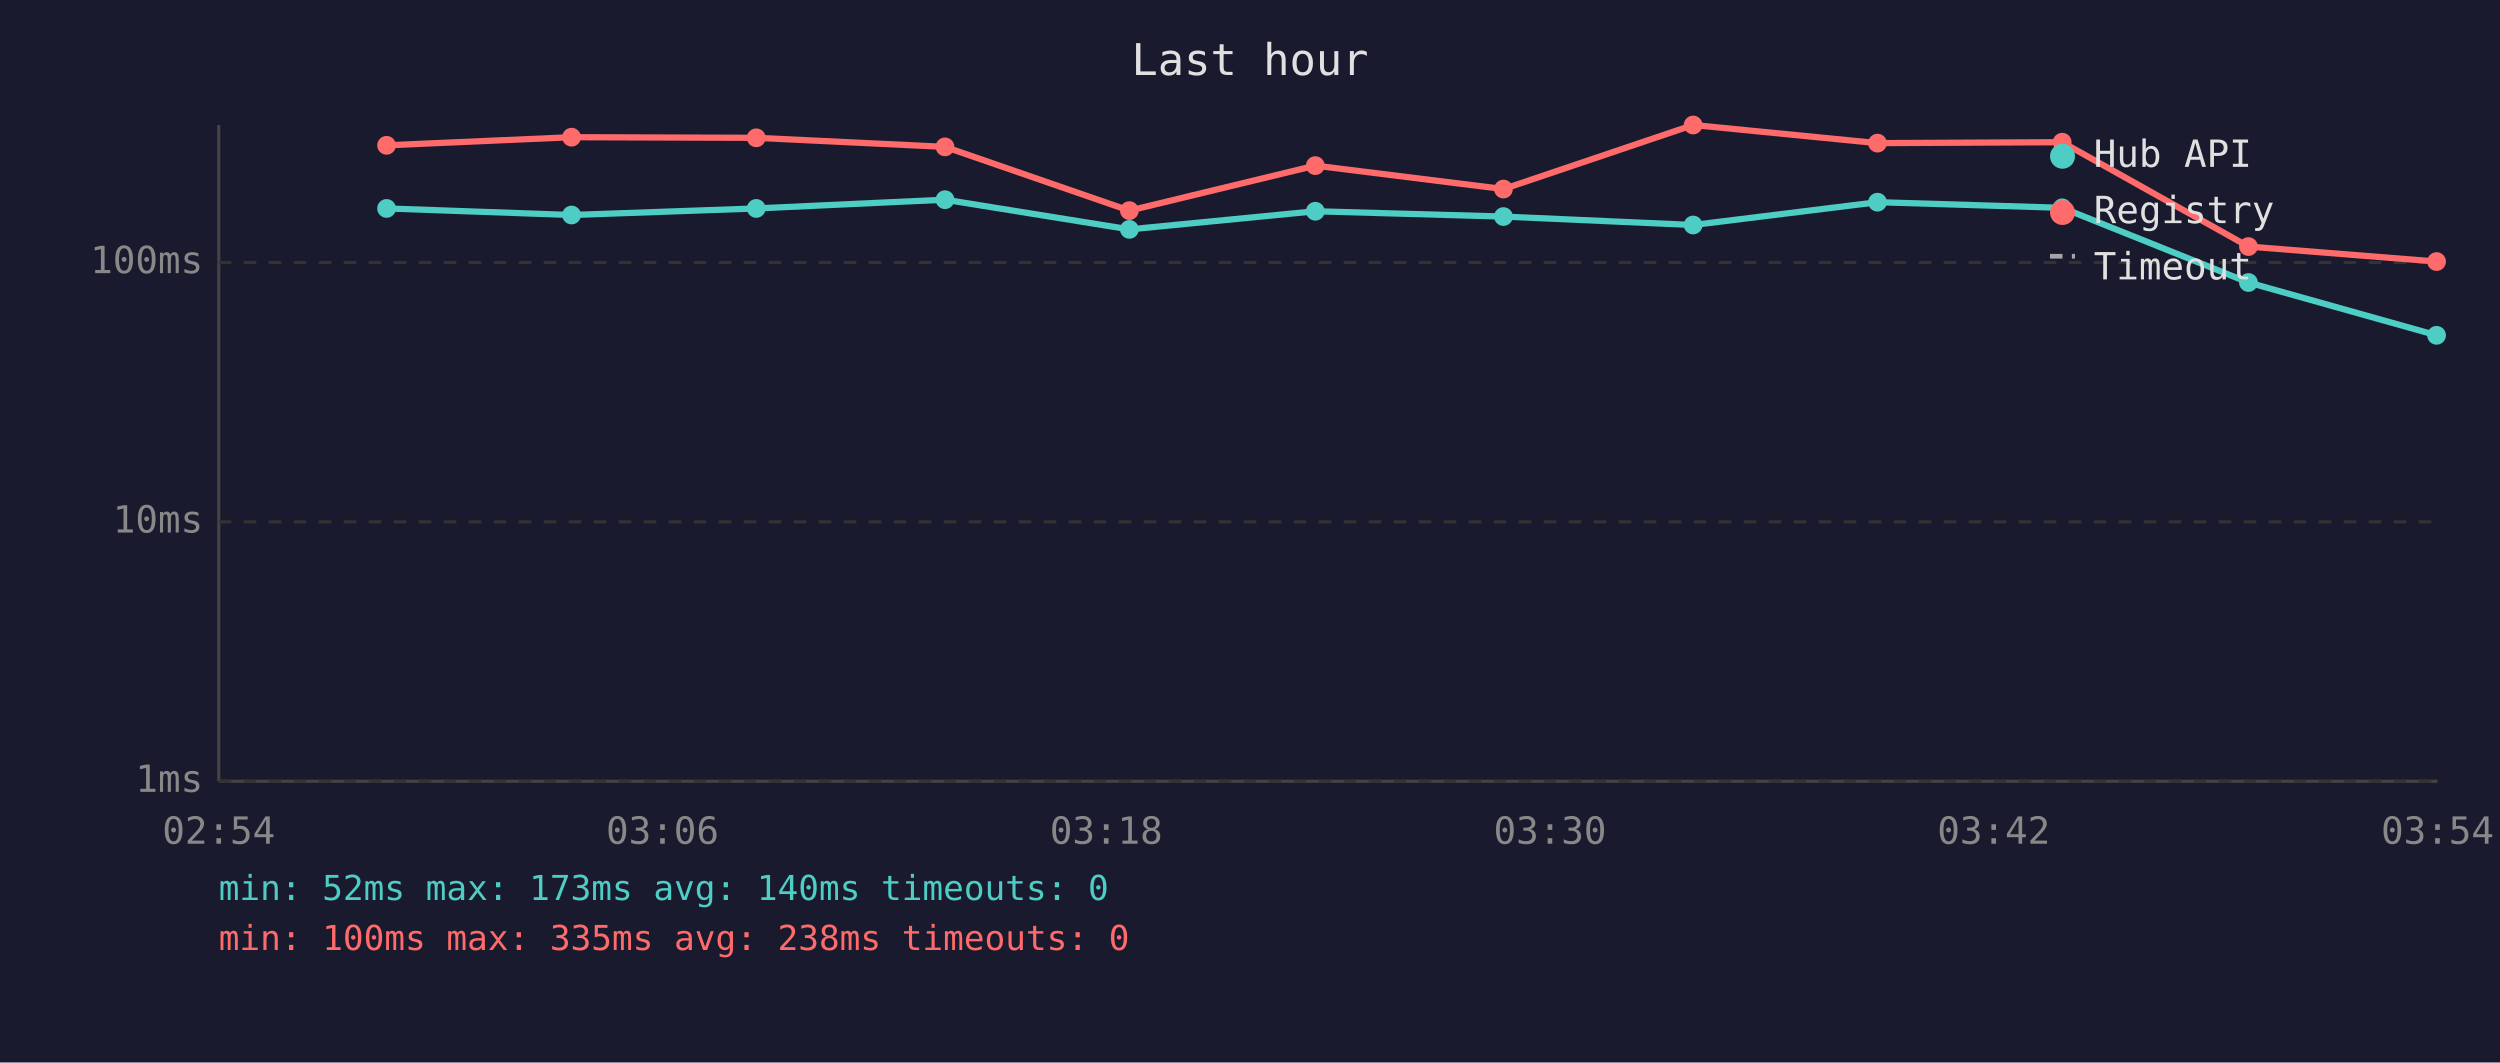
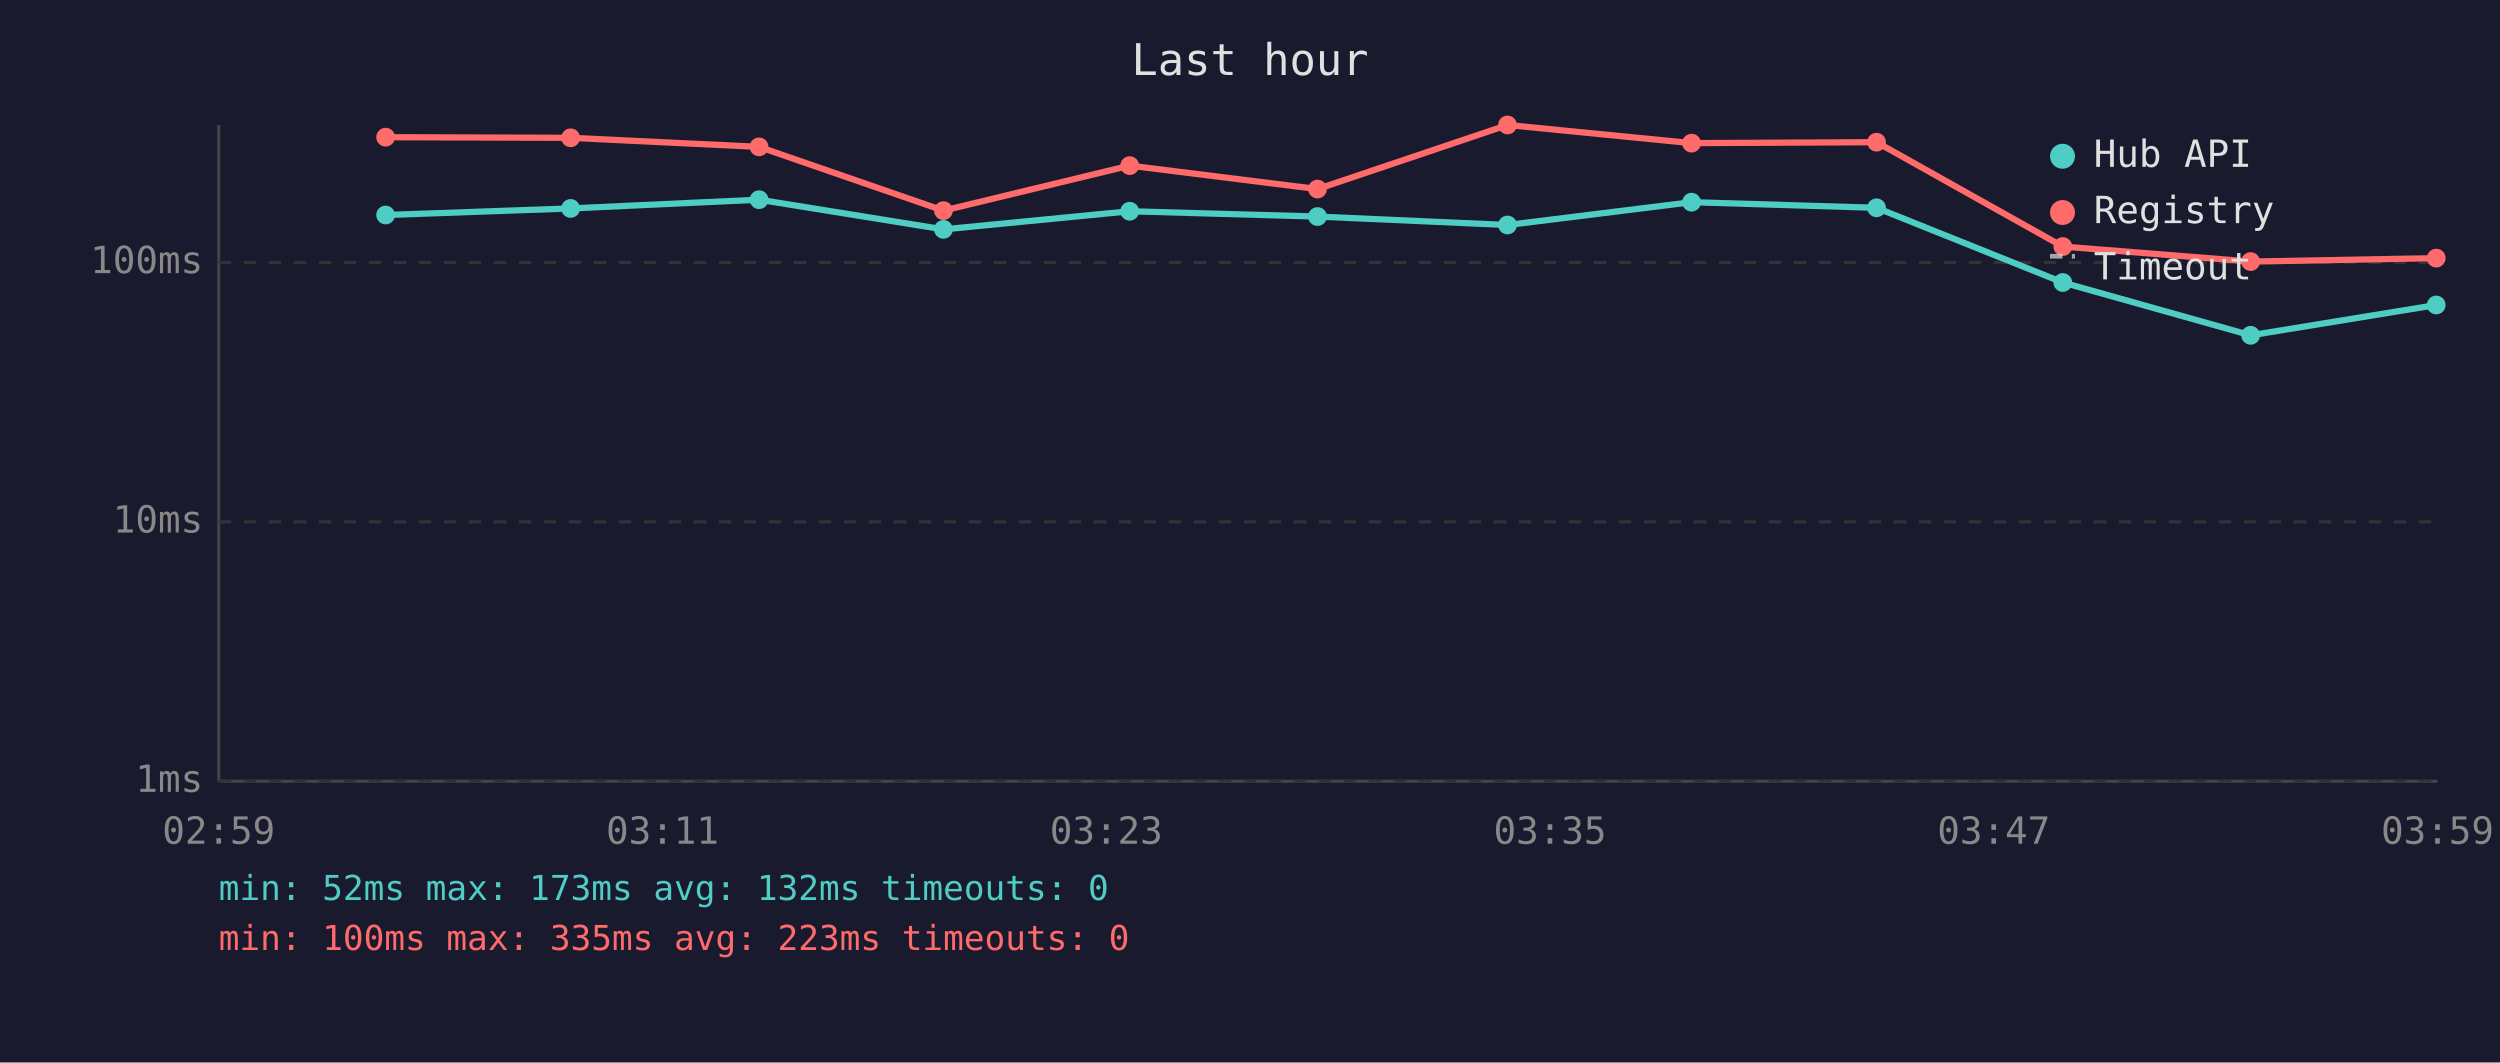
<svg xmlns="http://www.w3.org/2000/svg" viewBox="0 0 800 340" font-family="monospace" font-size="12">
  <rect width="800" height="340" fill="#1a1a2e" />
  <text x="400" y="24" fill="#e0e0e0" font-size="14" text-anchor="middle">Last hour</text>
  <line x1="70" y1="40" x2="70" y2="250" stroke="#444" stroke-width="1" />
  <line x1="70" y1="250" x2="780" y2="250" stroke="#444" stroke-width="1" />
  <line x1="70" y1="250" x2="780" y2="250" stroke="#333" stroke-width="1" stroke-dasharray="4" />
  <text x="65" y="250" fill="#888" text-anchor="end" dominant-baseline="middle">1ms</text>
  <line x1="70" y1="167" x2="780" y2="167" stroke="#333" stroke-width="1" stroke-dasharray="4" />
  <text x="65" y="167" fill="#888" text-anchor="end" dominant-baseline="middle">10ms</text>
  <line x1="70" y1="84" x2="780" y2="84" stroke="#333" stroke-width="1" stroke-dasharray="4" />
  <text x="65" y="84" fill="#888" text-anchor="end" dominant-baseline="middle">100ms</text>
-   <text x="70" y="270" fill="#888" text-anchor="middle">02:54</text>
-   <text x="212" y="270" fill="#888" text-anchor="middle">03:06</text>
-   <text x="354" y="270" fill="#888" text-anchor="middle">03:18</text>
-   <text x="496" y="270" fill="#888" text-anchor="middle">03:30</text>
-   <text x="638" y="270" fill="#888" text-anchor="middle">03:42</text>
-   <text x="780" y="270" fill="#888" text-anchor="middle">03:54</text>
-   <polyline points="123.7,66.7 182.9,68.8 242.0,66.7 302.4,63.9 361.4,73.4 420.9,67.6 481.1,69.3 541.8,72.0 600.8,64.7 659.9,66.5 719.5,90.4 779.7,107.3" fill="none" stroke="#4ecdc4" stroke-width="2" opacity="1" />
-   <circle cx="123.7" cy="66.7" r="3" fill="#4ecdc4" />
-   <circle cx="182.9" cy="68.8" r="3" fill="#4ecdc4" />
-   <circle cx="242.0" cy="66.7" r="3" fill="#4ecdc4" />
-   <circle cx="302.4" cy="63.9" r="3" fill="#4ecdc4" />
-   <circle cx="361.4" cy="73.4" r="3" fill="#4ecdc4" />
-   <circle cx="420.9" cy="67.6" r="3" fill="#4ecdc4" />
-   <circle cx="481.1" cy="69.3" r="3" fill="#4ecdc4" />
-   <circle cx="541.8" cy="72.0" r="3" fill="#4ecdc4" />
-   <circle cx="600.8" cy="64.7" r="3" fill="#4ecdc4" />
-   <circle cx="659.9" cy="66.5" r="3" fill="#4ecdc4" />
-   <circle cx="719.5" cy="90.4" r="3" fill="#4ecdc4" />
-   <circle cx="779.7" cy="107.3" r="3" fill="#4ecdc4" />
-   <polyline points="123.7,46.5 182.9,43.9 242.0,44.1 302.4,47.0 361.4,67.4 420.9,53.0 481.1,60.5 541.8,40.0 600.8,45.8 659.9,45.5 719.5,78.9 779.7,83.7" fill="none" stroke="#ff6b6b" stroke-width="2" opacity="1" />
-   <circle cx="123.7" cy="46.5" r="3" fill="#ff6b6b" />
-   <circle cx="182.9" cy="43.9" r="3" fill="#ff6b6b" />
-   <circle cx="242.0" cy="44.1" r="3" fill="#ff6b6b" />
-   <circle cx="302.4" cy="47.0" r="3" fill="#ff6b6b" />
-   <circle cx="361.4" cy="67.4" r="3" fill="#ff6b6b" />
-   <circle cx="420.9" cy="53.0" r="3" fill="#ff6b6b" />
-   <circle cx="481.1" cy="60.5" r="3" fill="#ff6b6b" />
-   <circle cx="541.8" cy="40.0" r="3" fill="#ff6b6b" />
-   <circle cx="600.8" cy="45.8" r="3" fill="#ff6b6b" />
-   <circle cx="659.9" cy="45.5" r="3" fill="#ff6b6b" />
-   <circle cx="719.5" cy="78.9" r="3" fill="#ff6b6b" />
-   <circle cx="779.7" cy="83.7" r="3" fill="#ff6b6b" />
+   <text x="70" y="270" fill="#888" text-anchor="middle">02:59</text>
+   <text x="212" y="270" fill="#888" text-anchor="middle">03:11</text>
+   <text x="354" y="270" fill="#888" text-anchor="middle">03:23</text>
+   <text x="496" y="270" fill="#888" text-anchor="middle">03:35</text>
+   <text x="638" y="270" fill="#888" text-anchor="middle">03:47</text>
+   <text x="780" y="270" fill="#888" text-anchor="middle">03:59</text>
+   <polyline points="123.4,68.8 182.6,66.7 242.9,63.9 301.9,73.4 361.5,67.6 421.6,69.3 482.4,72.0 541.3,64.7 600.5,66.5 660.1,90.4 720.2,107.3 779.6,97.6" fill="none" stroke="#4ecdc4" stroke-width="2" opacity="1" />
+   <circle cx="123.4" cy="68.8" r="3" fill="#4ecdc4" />
+   <circle cx="182.6" cy="66.7" r="3" fill="#4ecdc4" />
+   <circle cx="242.9" cy="63.9" r="3" fill="#4ecdc4" />
+   <circle cx="301.9" cy="73.4" r="3" fill="#4ecdc4" />
+   <circle cx="361.5" cy="67.6" r="3" fill="#4ecdc4" />
+   <circle cx="421.6" cy="69.3" r="3" fill="#4ecdc4" />
+   <circle cx="482.4" cy="72.0" r="3" fill="#4ecdc4" />
+   <circle cx="541.3" cy="64.7" r="3" fill="#4ecdc4" />
+   <circle cx="600.5" cy="66.5" r="3" fill="#4ecdc4" />
+   <circle cx="660.1" cy="90.4" r="3" fill="#4ecdc4" />
+   <circle cx="720.2" cy="107.3" r="3" fill="#4ecdc4" />
+   <circle cx="779.6" cy="97.6" r="3" fill="#4ecdc4" />
+   <polyline points="123.4,43.9 182.6,44.1 242.9,47.0 301.9,67.4 361.5,53.0 421.6,60.5 482.4,40.0 541.3,45.8 600.5,45.5 660.1,78.9 720.2,83.7 779.6,82.6" fill="none" stroke="#ff6b6b" stroke-width="2" opacity="1" />
+   <circle cx="123.4" cy="43.9" r="3" fill="#ff6b6b" />
+   <circle cx="182.6" cy="44.1" r="3" fill="#ff6b6b" />
+   <circle cx="242.9" cy="47.0" r="3" fill="#ff6b6b" />
+   <circle cx="301.9" cy="67.4" r="3" fill="#ff6b6b" />
+   <circle cx="361.5" cy="53.0" r="3" fill="#ff6b6b" />
+   <circle cx="421.6" cy="60.5" r="3" fill="#ff6b6b" />
+   <circle cx="482.4" cy="40.0" r="3" fill="#ff6b6b" />
+   <circle cx="541.3" cy="45.8" r="3" fill="#ff6b6b" />
+   <circle cx="600.5" cy="45.5" r="3" fill="#ff6b6b" />
+   <circle cx="660.1" cy="78.9" r="3" fill="#ff6b6b" />
+   <circle cx="720.2" cy="83.7" r="3" fill="#ff6b6b" />
+   <circle cx="779.6" cy="82.6" r="3" fill="#ff6b6b" />
  <circle cx="660" cy="50" r="4" fill="#4ecdc4" />
  <text x="670" y="50" fill="#e0e0e0" dominant-baseline="middle">Hub API</text>
  <circle cx="660" cy="68" r="4" fill="#ff6b6b" />
  <text x="670" y="68" fill="#e0e0e0" dominant-baseline="middle">Registry</text>
  <line x1="656" y1="82" x2="664" y2="82" stroke="#e0e0e0" stroke-width="1.5" stroke-dasharray="4,3" opacity="0.7" />
  <text x="670" y="86" fill="#e0e0e0" dominant-baseline="middle">Timeout</text>
-   <text x="70" y="288" fill="#4ecdc4" font-size="11">min: 52ms  max: 173ms  avg: 140ms  timeouts: 0</text>
-   <text x="70" y="304" fill="#ff6b6b" font-size="11">min: 100ms  max: 335ms  avg: 238ms  timeouts: 0</text>
+   <text x="70" y="288" fill="#4ecdc4" font-size="11">min: 52ms  max: 173ms  avg: 132ms  timeouts: 0</text>
+   <text x="70" y="304" fill="#ff6b6b" font-size="11">min: 100ms  max: 335ms  avg: 223ms  timeouts: 0</text>
</svg>
